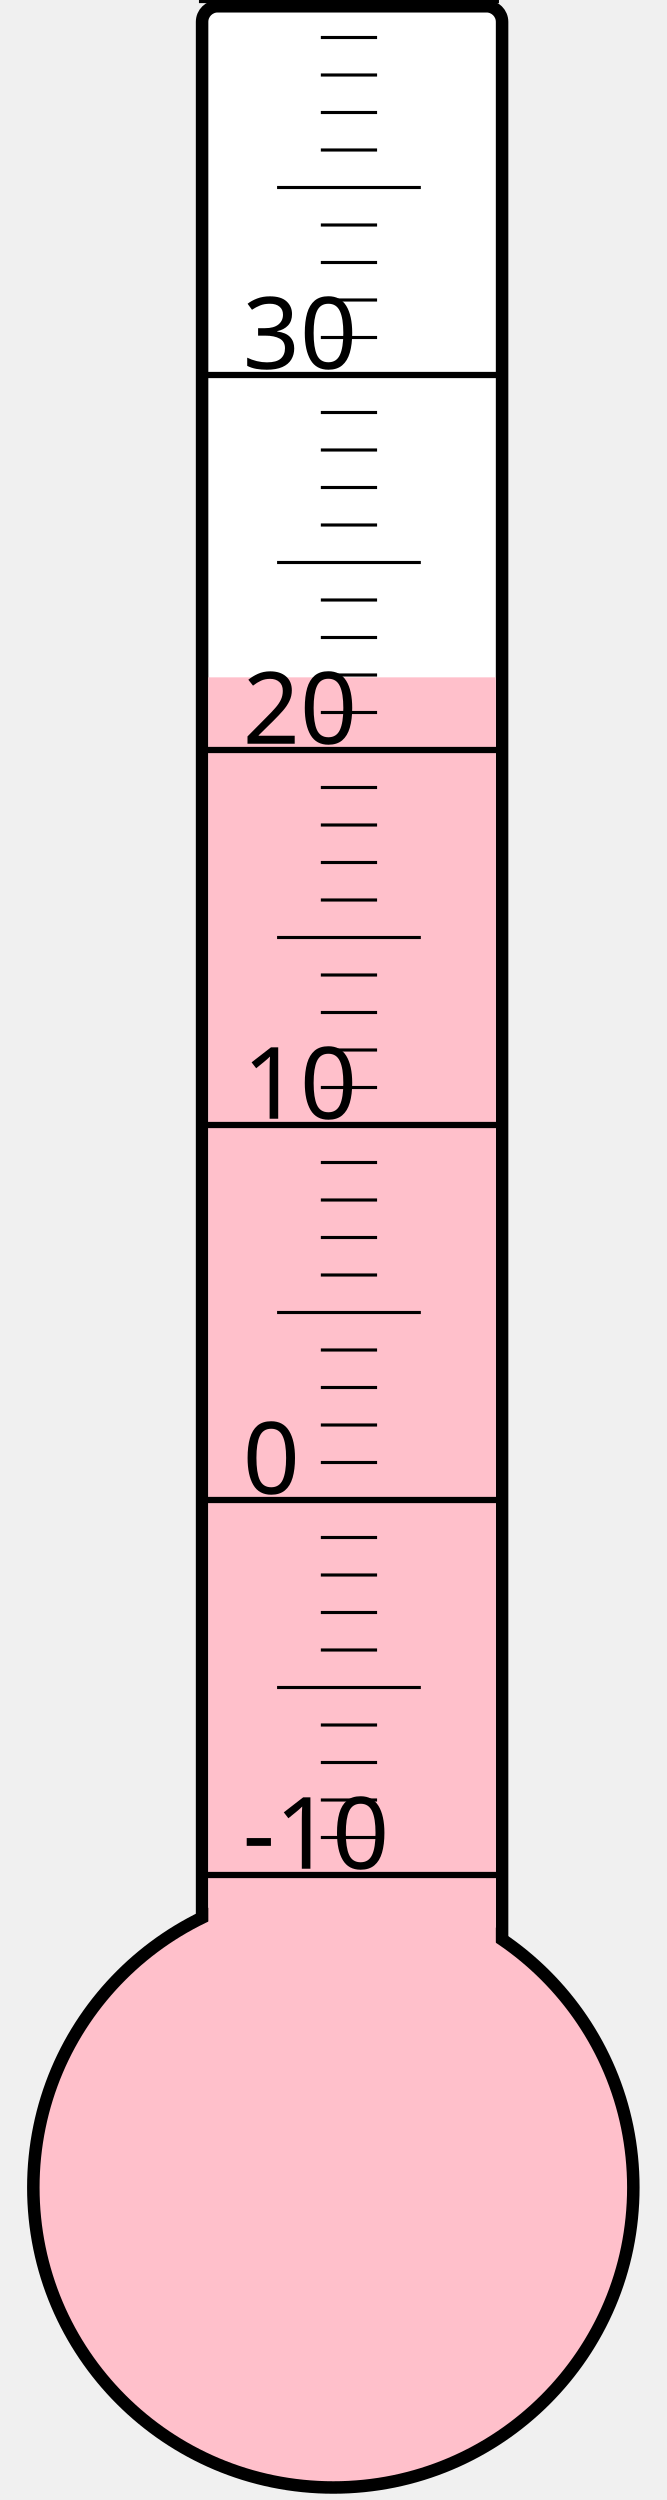
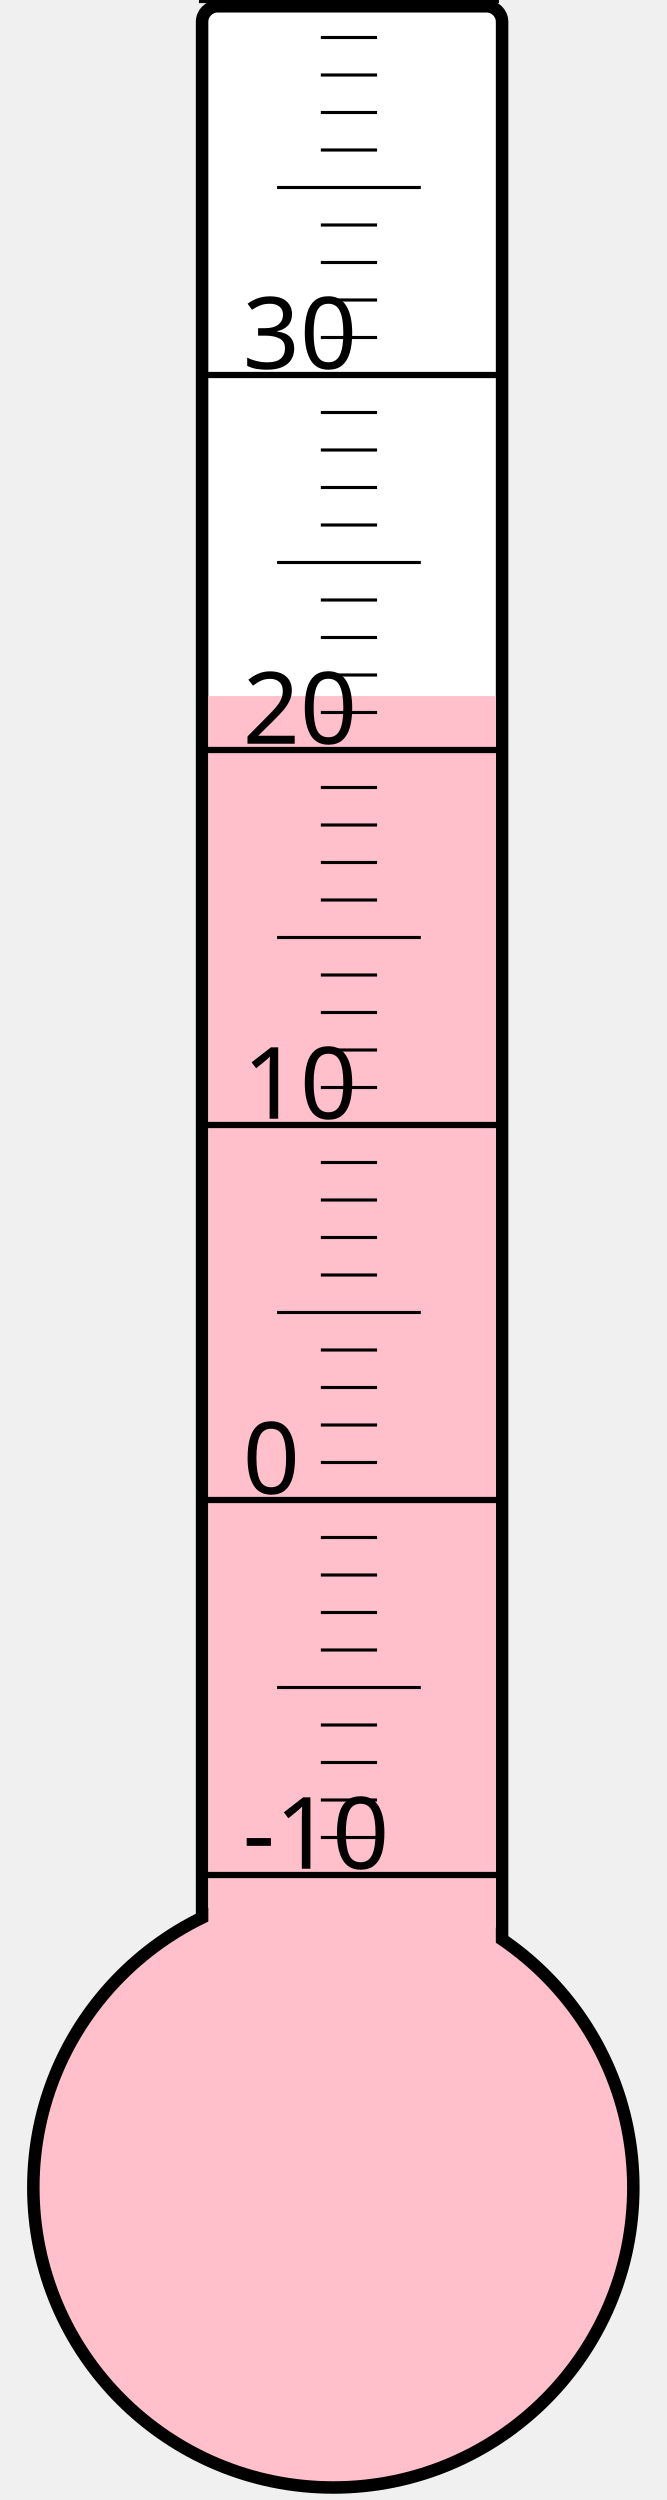
<svg xmlns="http://www.w3.org/2000/svg" width="40px" height="150px" viewBox="0 0 200 800">
  <rect width="200" height="800" x="0" y="0" style="fill: #ffffeb; fill-opacity: 0;" />
  <rect width="96" height="680" x="58" y="2" rx="5" ry="5" style="fill: white; fill-opacity: 1; stroke: black; stroke-width: 4;" />
  <circle cx="100" cy="700" r="96" style="fill: pink; stroke: black; stroke-width: 4;" />
-   <rect width="92" height="483.25" x="60" y="216.75" style="fill: pink; fill-opacity: 1; stroke-width: 0;" />
+   <rect width="92" height="477.25" x="60" y="222.75" style="fill: pink; fill-opacity: 1; stroke-width: 0;" />
  <text x="71" y="598" style="font-family: sans-serif; font-size: 24pt;">-10</text>
  <text x="71" y="478" style="font-family: sans-serif; font-size: 24pt;">0</text>
  <text x="71" y="358" style="font-family: sans-serif; font-size: 24pt;">10</text>
  <text x="71" y="238" style="font-family: sans-serif; font-size: 24pt;">20</text>
  <text x="71" y="118" style="font-family: sans-serif; font-size: 24pt;">30</text>
  <g style="stroke: black;">
    <line x1="57" y1="600" x2="153" y2="600" style="stroke-width: 2;" />
    <line x1="96" y1="588" x2="114" y2="588" style="stroke-width: 1;" />
    <line x1="96" y1="576" x2="114" y2="576" style="stroke-width: 1;" />
    <line x1="96" y1="564" x2="114" y2="564" style="stroke-width: 1;" />
    <line x1="96" y1="552" x2="114" y2="552" style="stroke-width: 1;" />
    <line x1="82" y1="540" x2="128" y2="540" style="stroke-width: 1;" />
    <line x1="96" y1="528" x2="114" y2="528" style="stroke-width: 1;" />
    <line x1="96" y1="516" x2="114" y2="516" style="stroke-width: 1;" />
    <line x1="96" y1="504" x2="114" y2="504" style="stroke-width: 1;" />
    <line x1="96" y1="492" x2="114" y2="492" style="stroke-width: 1;" />
    <line x1="57" y1="480" x2="153" y2="480" style="stroke-width: 2;" />
    <line x1="96" y1="468" x2="114" y2="468" style="stroke-width: 1;" />
    <line x1="96" y1="456" x2="114" y2="456" style="stroke-width: 1;" />
    <line x1="96" y1="444" x2="114" y2="444" style="stroke-width: 1;" />
    <line x1="96" y1="432" x2="114" y2="432" style="stroke-width: 1;" />
    <line x1="82" y1="420" x2="128" y2="420" style="stroke-width: 1;" />
    <line x1="96" y1="408" x2="114" y2="408" style="stroke-width: 1;" />
    <line x1="96" y1="396" x2="114" y2="396" style="stroke-width: 1;" />
    <line x1="96" y1="384" x2="114" y2="384" style="stroke-width: 1;" />
    <line x1="96" y1="372" x2="114" y2="372" style="stroke-width: 1;" />
    <line x1="57" y1="360" x2="153" y2="360" style="stroke-width: 2;" />
    <line x1="96" y1="348" x2="114" y2="348" style="stroke-width: 1;" />
    <line x1="96" y1="336" x2="114" y2="336" style="stroke-width: 1;" />
    <line x1="96" y1="324" x2="114" y2="324" style="stroke-width: 1;" />
    <line x1="96" y1="312" x2="114" y2="312" style="stroke-width: 1;" />
    <line x1="82" y1="300" x2="128" y2="300" style="stroke-width: 1;" />
    <line x1="96" y1="288" x2="114" y2="288" style="stroke-width: 1;" />
    <line x1="96" y1="276" x2="114" y2="276" style="stroke-width: 1;" />
    <line x1="96" y1="264" x2="114" y2="264" style="stroke-width: 1;" />
    <line x1="96" y1="252" x2="114" y2="252" style="stroke-width: 1;" />
    <line x1="57" y1="240" x2="153" y2="240" style="stroke-width: 2;" />
    <line x1="96" y1="228" x2="114" y2="228" style="stroke-width: 1;" />
    <line x1="96" y1="216" x2="114" y2="216" style="stroke-width: 1;" />
    <line x1="96" y1="204" x2="114" y2="204" style="stroke-width: 1;" />
    <line x1="96" y1="192" x2="114" y2="192" style="stroke-width: 1;" />
    <line x1="82" y1="180" x2="128" y2="180" style="stroke-width: 1;" />
    <line x1="96" y1="168" x2="114" y2="168" style="stroke-width: 1;" />
    <line x1="96" y1="156" x2="114" y2="156" style="stroke-width: 1;" />
    <line x1="96" y1="144" x2="114" y2="144" style="stroke-width: 1;" />
    <line x1="96" y1="132" x2="114" y2="132" style="stroke-width: 1;" />
    <line x1="57" y1="120" x2="153" y2="120" style="stroke-width: 2;" />
    <line x1="96" y1="108" x2="114" y2="108" style="stroke-width: 1;" />
    <line x1="96" y1="96" x2="114" y2="96" style="stroke-width: 1;" />
    <line x1="96" y1="84" x2="114" y2="84" style="stroke-width: 1;" />
    <line x1="96" y1="72" x2="114" y2="72" style="stroke-width: 1;" />
    <line x1="82" y1="60" x2="128" y2="60" style="stroke-width: 1;" />
    <line x1="96" y1="48" x2="114" y2="48" style="stroke-width: 1;" />
    <line x1="96" y1="36" x2="114" y2="36" style="stroke-width: 1;" />
    <line x1="96" y1="24" x2="114" y2="24" style="stroke-width: 1;" />
    <line x1="96" y1="12" x2="114" y2="12" style="stroke-width: 1;" />
    <line x1="57" y1="0" x2="153" y2="0" style="stroke-width: 2;" />
  </g>
</svg>
